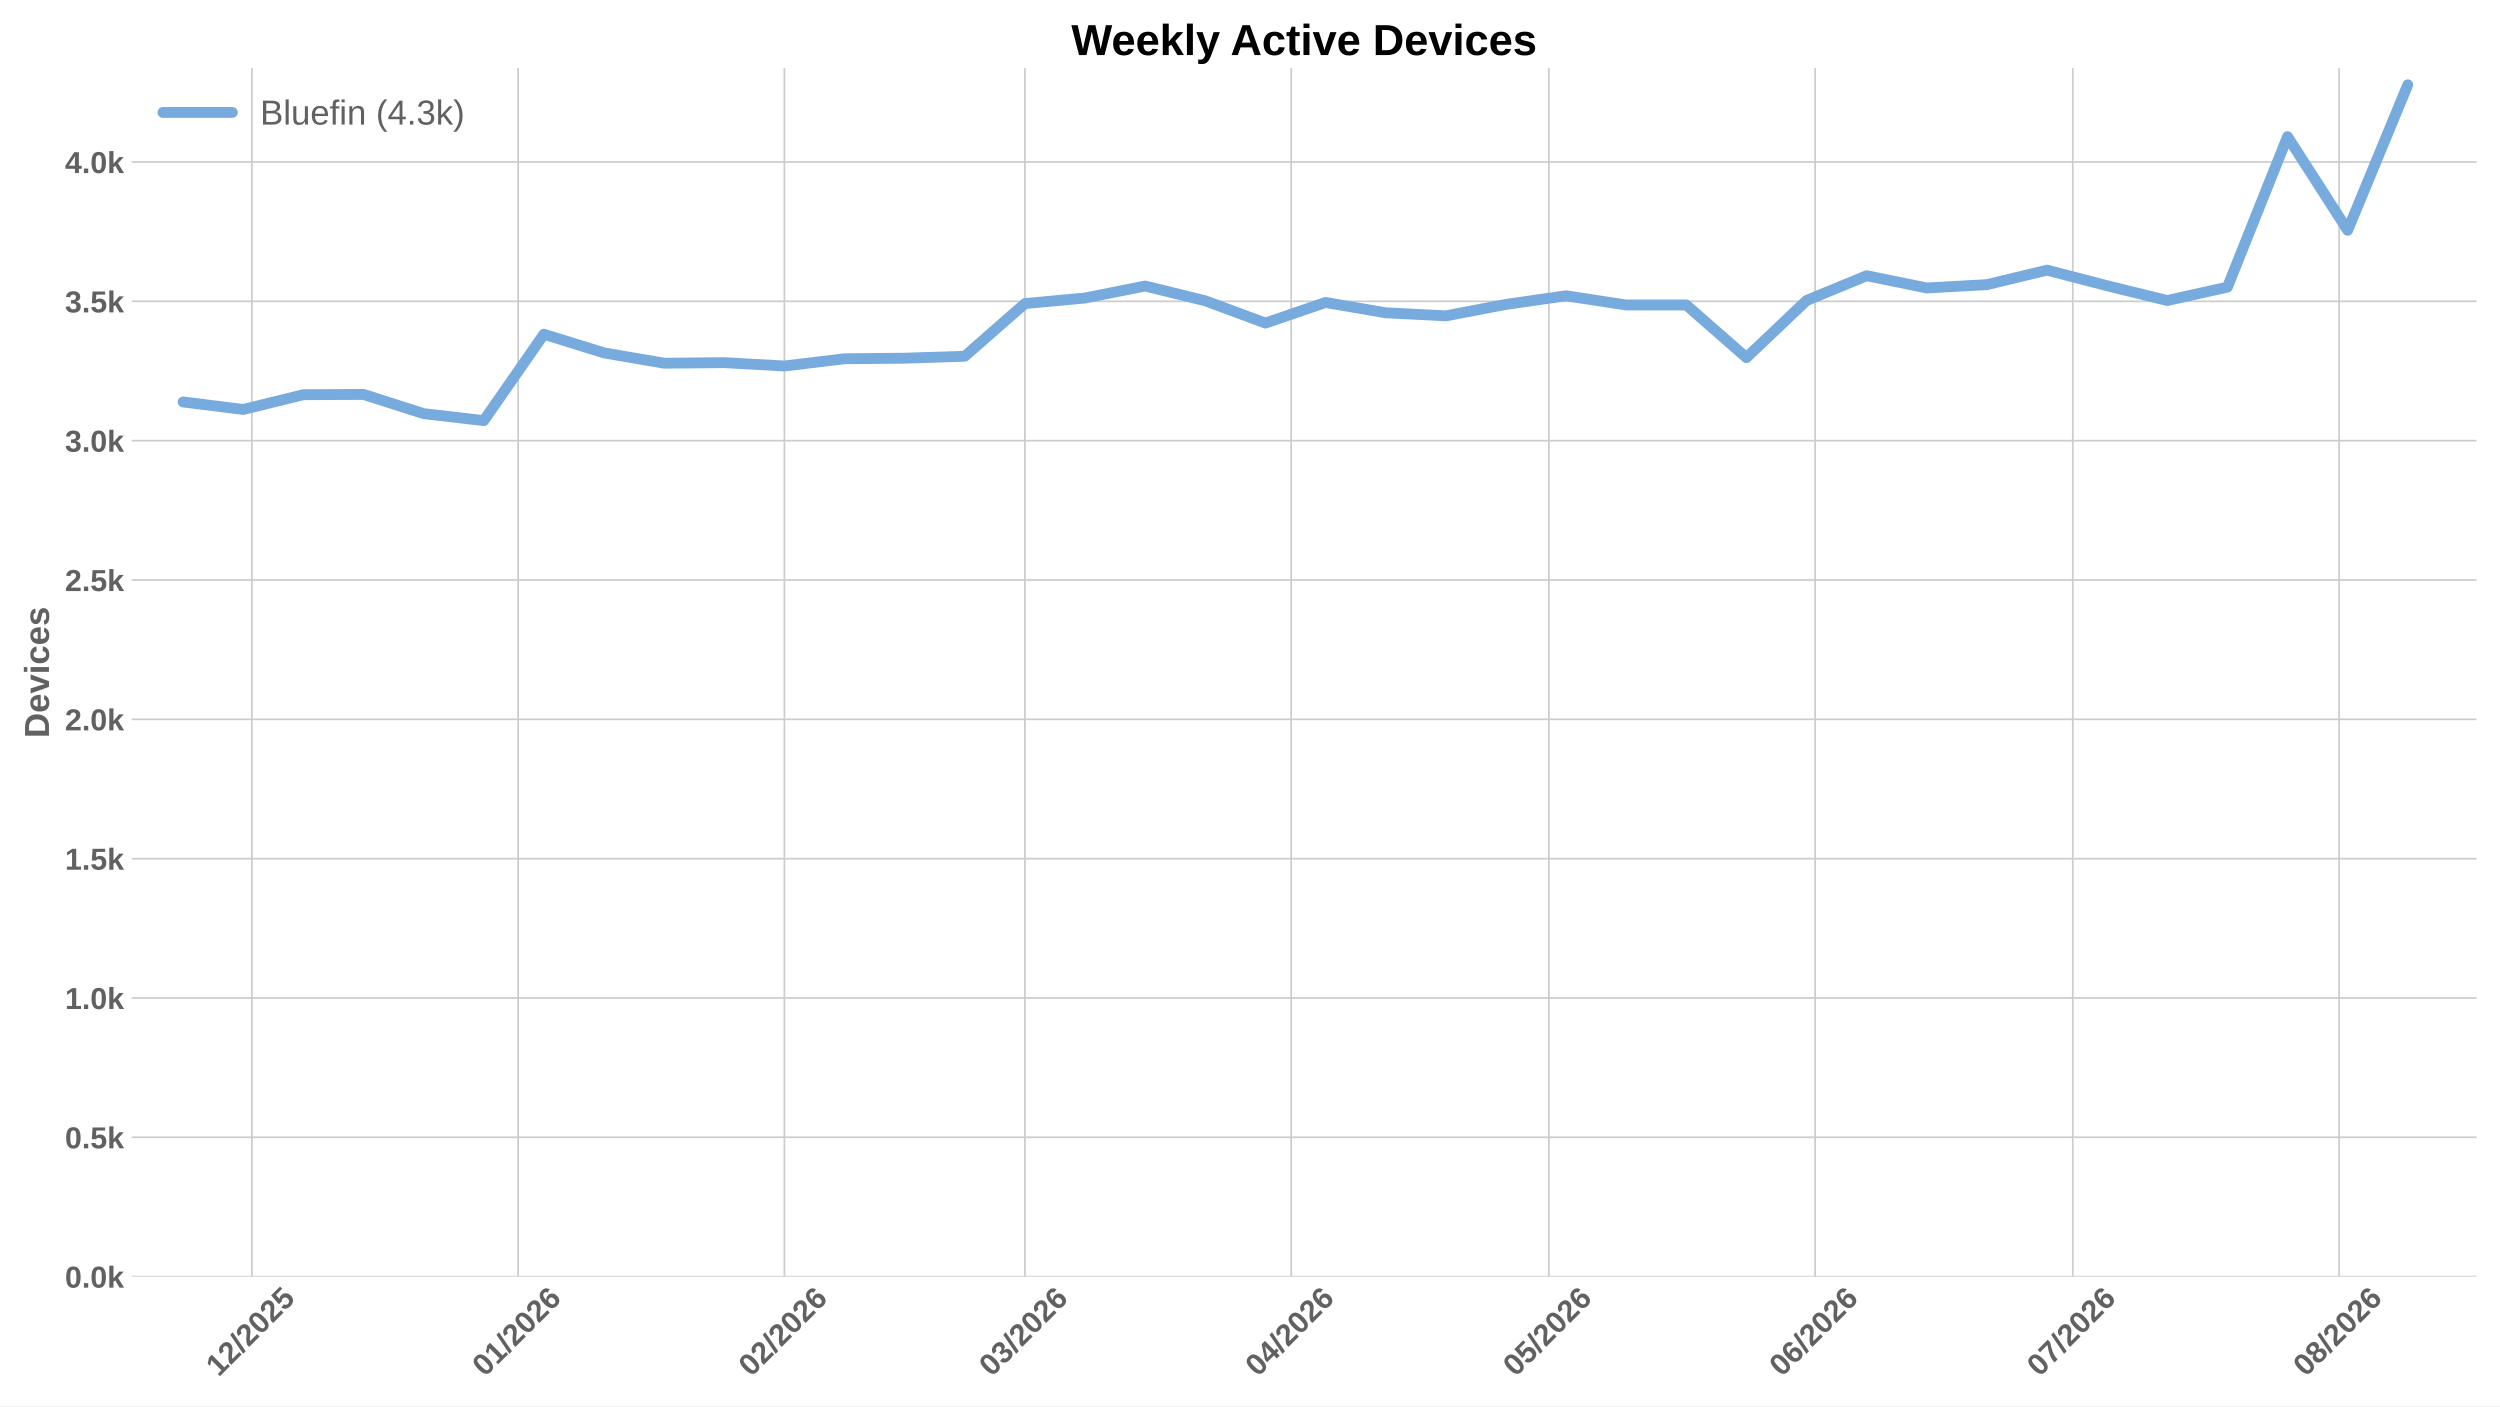
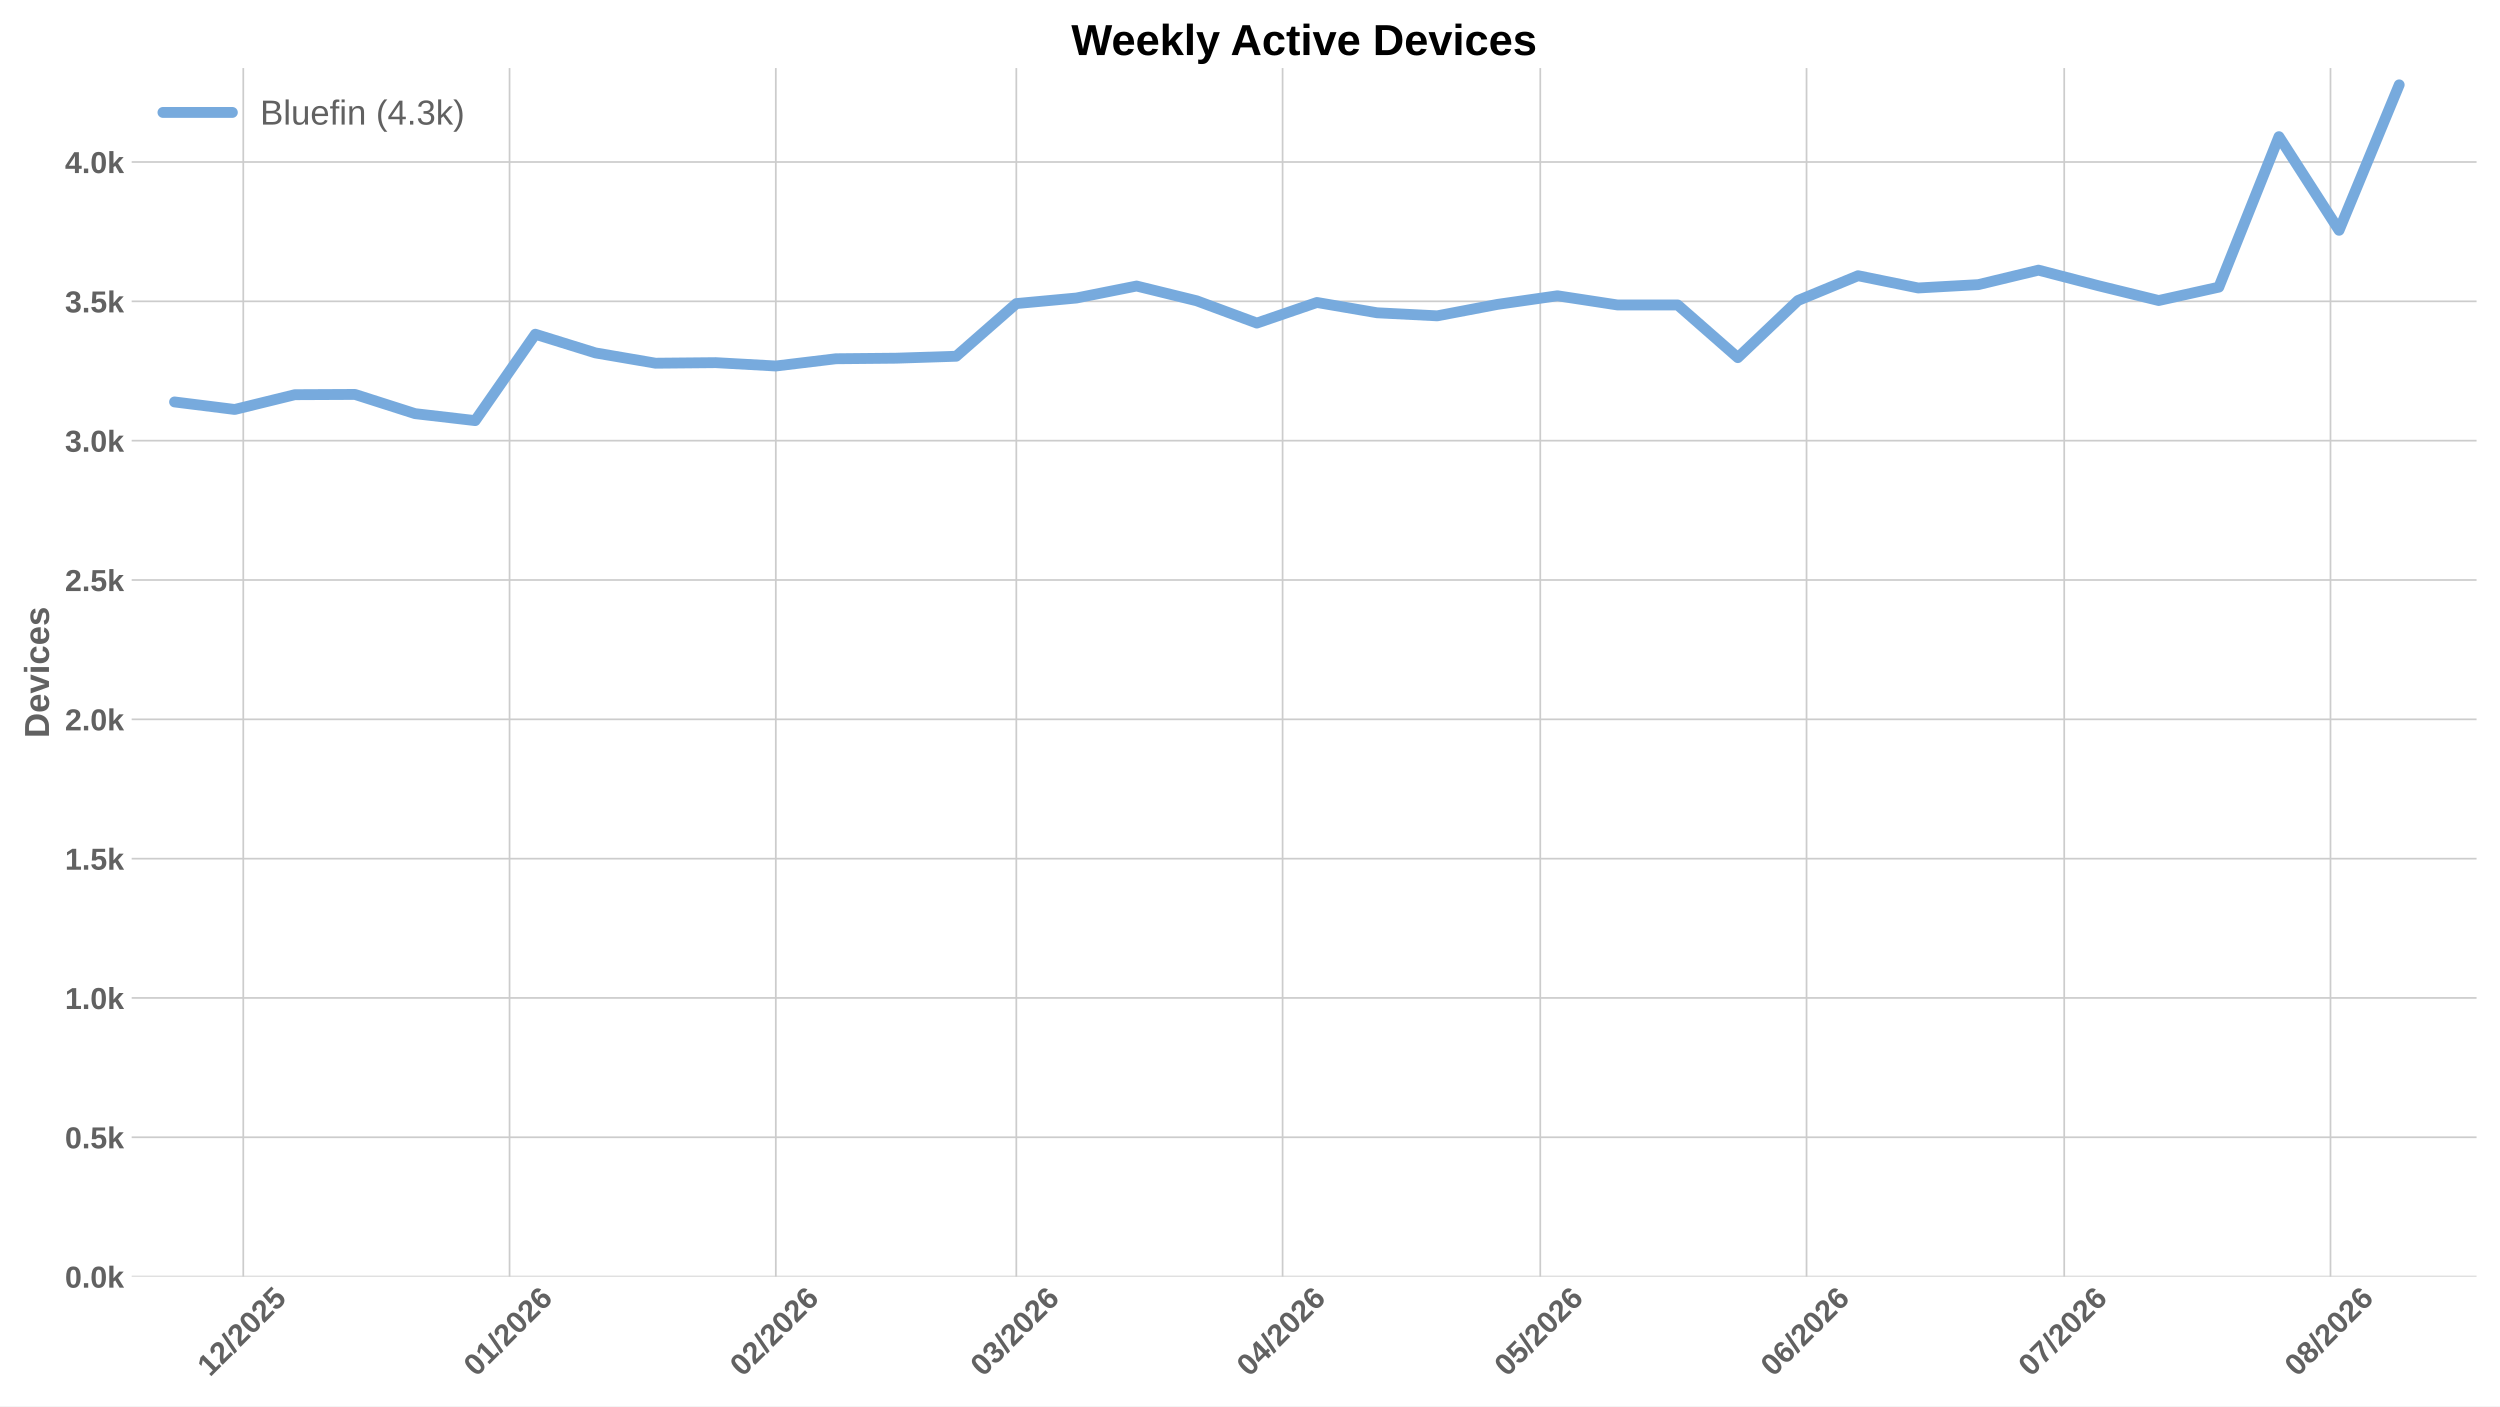
<svg xmlns="http://www.w3.org/2000/svg" xmlns:xlink="http://www.w3.org/1999/xlink" width="1152pt" height="648pt" viewBox="0 0 1152 648" version="1.1">
  <defs>
    <style type="text/css">*{stroke-linejoin: round; stroke-linecap: butt}</style>
  </defs>
  <g id="figure_1">
    <g id="patch_1">
      <path d="M 0 648  L 1152 648  L 1152 0  L 0 0  z " style="fill: #ffffff" />
    </g>
    <g id="axes_1">
      <g id="patch_2">
        <path d="M 60.676 588.262  L 1141.2 588.262  L 1141.2 31.361  L 60.676 31.361  z " style="fill: #ffffff" />
      </g>
      <g id="matplotlib.axis_1">
        <g id="xtick_1">
          <g id="line2d_1">
-             <path d="M 116.061 588.262  L 116.061 31.361  " clip-path="url(#p7fddb949e4)" style="fill: none; stroke: #cccccc; stroke-width: 0.8; stroke-linecap: round" />
+             <path d="M 112.103 588.262  L 112.103 31.361  " clip-path="url(#p2f648b5966)" style="fill: none; stroke: #cccccc; stroke-width: 0.8; stroke-linecap: round" />
          </g>
          <g id="line2d_2" />
          <g id="text_1">
-             <g style="fill: #616161" transform="translate(100.7324 634.7498) rotate(-45) scale(0.14 -0.14)">
+             <g style="fill: #616161" transform="translate(96.77475 634.7498) rotate(-45) scale(0.14 -0.14)">
              <defs>
                <path id="LiberationSans-Bold-14" d="M 403 0  L 403 653  L 1494 653  L 1494 3656  L 438 2997  L 438 3688  L 1541 4403  L 2372 4403  L 2372 653  L 3381 653  L 3381 0  L 403 0  z " transform="scale(0.015625)" />
                <path id="LiberationSans-Bold-15" d="M 222 0  L 222 609  Q 394 988 711 1347  Q 1028 1706 1509 2097  Q 1972 2472 2158 2715  Q 2344 2959 2344 3194  Q 2344 3769 1766 3769  Q 1484 3769 1336 3617  Q 1188 3466 1144 3163  L 259 3213  Q 334 3825 717 4147  Q 1100 4469 1759 4469  Q 2472 4469 2853 4144  Q 3234 3819 3234 3231  Q 3234 2922 3112 2672  Q 2991 2422 2800 2211  Q 2609 2000 2376 1815  Q 2144 1631 1925 1456  Q 1706 1281 1526 1103  Q 1347 925 1259 722  L 3303 722  L 3303 0  L 222 0  z " transform="scale(0.015625)" />
                <path id="LiberationSans-Bold-12" d="M 63 -128  L 972 4638  L 1716 4638  L 822 -128  L 63 -128  z " transform="scale(0.015625)" />
                <path id="LiberationSans-Bold-13" d="M 3297 2203  Q 3297 1088 2914 512  Q 2531 -63 1766 -63  Q 253 -63 253 2203  Q 253 2994 418 3494  Q 584 3994 915 4231  Q 1247 4469 1791 4469  Q 2572 4469 2934 3903  Q 3297 3338 3297 2203  z M 2416 2203  Q 2416 2813 2356 3150  Q 2297 3488 2165 3634  Q 2034 3781 1784 3781  Q 1519 3781 1383 3632  Q 1247 3484 1189 3148  Q 1131 2813 1131 2203  Q 1131 1600 1192 1261  Q 1253 922 1386 775  Q 1519 628 1772 628  Q 2022 628 2158 783  Q 2294 938 2355 1278  Q 2416 1619 2416 2203  z " transform="scale(0.015625)" />
                <path id="LiberationSans-Bold-18" d="M 3381 1466  Q 3381 766 2945 351  Q 2509 -63 1750 -63  Q 1088 -63 689 235  Q 291 534 197 1100  L 1075 1172  Q 1144 891 1319 762  Q 1494 634 1759 634  Q 2088 634 2283 843  Q 2478 1053 2478 1447  Q 2478 1794 2293 2001  Q 2109 2209 1778 2209  Q 1413 2209 1181 1925  L 325 1925  L 478 4403  L 3125 4403  L 3125 3750  L 1275 3750  L 1203 2638  Q 1522 2919 2000 2919  Q 2628 2919 3004 2528  Q 3381 2138 3381 1466  z " transform="scale(0.015625)" />
              </defs>
              <use xlink:href="#LiberationSans-Bold-14" />
              <use xlink:href="#LiberationSans-Bold-15" transform="translate(55.60938 0)" />
              <use xlink:href="#LiberationSans-Bold-12" transform="translate(111.2188 0)" />
              <use xlink:href="#LiberationSans-Bold-15" transform="translate(139 0)" />
              <use xlink:href="#LiberationSans-Bold-13" transform="translate(194.6094 0)" />
              <use xlink:href="#LiberationSans-Bold-15" transform="translate(250.2188 0)" />
              <use xlink:href="#LiberationSans-Bold-18" transform="translate(305.8281 0)" />
            </g>
          </g>
        </g>
        <g id="xtick_2">
          <g id="line2d_3">
-             <path d="M 238.758 588.262  L 238.758 31.361  " clip-path="url(#p7fddb949e4)" style="fill: none; stroke: #cccccc; stroke-width: 0.8; stroke-linecap: round" />
+             <path d="M 234.8 588.262  L 234.8 31.361  " clip-path="url(#p2f648b5966)" style="fill: none; stroke: #cccccc; stroke-width: 0.8; stroke-linecap: round" />
          </g>
          <g id="line2d_4" />
          <g id="text_2">
-             <g style="fill: #616161" transform="translate(223.4293 634.7498) rotate(-45) scale(0.14 -0.14)">
+             <g style="fill: #616161" transform="translate(219.4717 634.7498) rotate(-45) scale(0.14 -0.14)">
              <defs>
                <path id="LiberationSans-Bold-19" d="M 3328 1441  Q 3328 738 2934 337  Q 2541 -63 1847 -63  Q 1069 -63 651 482  Q 234 1028 234 2100  Q 234 3278 657 3873  Q 1081 4469 1869 4469  Q 2428 4469 2751 4222  Q 3075 3975 3209 3456  L 2381 3341  Q 2263 3775 1850 3775  Q 1497 3775 1295 3422  Q 1094 3069 1094 2350  Q 1234 2584 1484 2709  Q 1734 2834 2050 2834  Q 2641 2834 2984 2459  Q 3328 2084 3328 1441  z M 2447 1416  Q 2447 1791 2273 1989  Q 2100 2188 1797 2188  Q 1506 2188 1331 2002  Q 1156 1816 1156 1509  Q 1156 1125 1339 873  Q 1522 622 1819 622  Q 2116 622 2281 833  Q 2447 1044 2447 1416  z " transform="scale(0.015625)" />
              </defs>
              <use xlink:href="#LiberationSans-Bold-13" />
              <use xlink:href="#LiberationSans-Bold-14" transform="translate(55.60938 0)" />
              <use xlink:href="#LiberationSans-Bold-12" transform="translate(111.2188 0)" />
              <use xlink:href="#LiberationSans-Bold-15" transform="translate(139 0)" />
              <use xlink:href="#LiberationSans-Bold-13" transform="translate(194.6094 0)" />
              <use xlink:href="#LiberationSans-Bold-15" transform="translate(250.2188 0)" />
              <use xlink:href="#LiberationSans-Bold-19" transform="translate(305.8281 0)" />
            </g>
          </g>
        </g>
        <g id="xtick_3">
          <g id="line2d_5">
-             <path d="M 361.455 588.262  L 361.455 31.361  " clip-path="url(#p7fddb949e4)" style="fill: none; stroke: #cccccc; stroke-width: 0.8; stroke-linecap: round" />
+             <path d="M 357.497 588.262  L 357.497 31.361  " clip-path="url(#p2f648b5966)" style="fill: none; stroke: #cccccc; stroke-width: 0.8; stroke-linecap: round" />
          </g>
          <g id="line2d_6" />
          <g id="text_3">
-             <g style="fill: #616161" transform="translate(346.1262 634.7498) rotate(-45) scale(0.14 -0.14)">
+             <g style="fill: #616161" transform="translate(342.1686 634.7498) rotate(-45) scale(0.14 -0.14)">
              <use xlink:href="#LiberationSans-Bold-13" />
              <use xlink:href="#LiberationSans-Bold-15" transform="translate(55.60938 0)" />
              <use xlink:href="#LiberationSans-Bold-12" transform="translate(111.2188 0)" />
              <use xlink:href="#LiberationSans-Bold-15" transform="translate(139 0)" />
              <use xlink:href="#LiberationSans-Bold-13" transform="translate(194.6094 0)" />
              <use xlink:href="#LiberationSans-Bold-15" transform="translate(250.2188 0)" />
              <use xlink:href="#LiberationSans-Bold-19" transform="translate(305.8281 0)" />
            </g>
          </g>
        </g>
        <g id="xtick_4">
          <g id="line2d_7">
-             <path d="M 472.278 588.262  L 472.278 31.361  " clip-path="url(#p7fddb949e4)" style="fill: none; stroke: #cccccc; stroke-width: 0.8; stroke-linecap: round" />
+             <path d="M 468.32 588.262  L 468.32 31.361  " clip-path="url(#p2f648b5966)" style="fill: none; stroke: #cccccc; stroke-width: 0.8; stroke-linecap: round" />
          </g>
          <g id="line2d_8" />
          <g id="text_4">
-             <g style="fill: #616161" transform="translate(456.9492 634.7498) rotate(-45) scale(0.14 -0.14)">
+             <g style="fill: #616161" transform="translate(452.9916 634.7498) rotate(-45) scale(0.14 -0.14)">
              <defs>
                <path id="LiberationSans-Bold-16" d="M 3328 1222  Q 3328 603 2922 265  Q 2516 -72 1766 -72  Q 1056 -72 637 254  Q 219 581 147 1197  L 1041 1275  Q 1125 641 1763 641  Q 2078 641 2253 797  Q 2428 953 2428 1275  Q 2428 1569 2215 1725  Q 2003 1881 1584 1881  L 1278 1881  L 1278 2591  L 1566 2591  Q 1944 2591 2134 2745  Q 2325 2900 2325 3188  Q 2325 3459 2173 3614  Q 2022 3769 1731 3769  Q 1459 3769 1292 3619  Q 1125 3469 1100 3194  L 222 3256  Q 291 3825 694 4147  Q 1097 4469 1747 4469  Q 2438 4469 2827 4158  Q 3216 3847 3216 3297  Q 3216 2884 2973 2618  Q 2731 2353 2275 2266  L 2275 2253  Q 2781 2194 3054 1920  Q 3328 1647 3328 1222  z " transform="scale(0.015625)" />
              </defs>
              <use xlink:href="#LiberationSans-Bold-13" />
              <use xlink:href="#LiberationSans-Bold-16" transform="translate(55.60938 0)" />
              <use xlink:href="#LiberationSans-Bold-12" transform="translate(111.2188 0)" />
              <use xlink:href="#LiberationSans-Bold-15" transform="translate(139 0)" />
              <use xlink:href="#LiberationSans-Bold-13" transform="translate(194.6094 0)" />
              <use xlink:href="#LiberationSans-Bold-15" transform="translate(250.2188 0)" />
              <use xlink:href="#LiberationSans-Bold-19" transform="translate(305.8281 0)" />
            </g>
          </g>
        </g>
        <g id="xtick_5">
          <g id="line2d_9">
-             <path d="M 594.975 588.262  L 594.975 31.361  " clip-path="url(#p7fddb949e4)" style="fill: none; stroke: #cccccc; stroke-width: 0.8; stroke-linecap: round" />
+             <path d="M 591.017 588.262  L 591.017 31.361  " clip-path="url(#p2f648b5966)" style="fill: none; stroke: #cccccc; stroke-width: 0.8; stroke-linecap: round" />
          </g>
          <g id="line2d_10" />
          <g id="text_5">
-             <g style="fill: #616161" transform="translate(579.6462 634.7498) rotate(-45) scale(0.14 -0.14)">
+             <g style="fill: #616161" transform="translate(575.6885 634.7498) rotate(-45) scale(0.14 -0.14)">
              <defs>
                <path id="LiberationSans-Bold-17" d="M 2938 897  L 2938 0  L 2100 0  L 2100 897  L 97 897  L 97 1556  L 1956 4403  L 2938 4403  L 2938 1550  L 3525 1550  L 3525 897  L 2938 897  z M 2100 2991  Q 2100 3159 2111 3356  Q 2122 3553 2128 3609  Q 2047 3434 1834 3103  L 813 1550  L 2100 1550  L 2100 2991  z " transform="scale(0.015625)" />
              </defs>
              <use xlink:href="#LiberationSans-Bold-13" />
              <use xlink:href="#LiberationSans-Bold-17" transform="translate(55.60938 0)" />
              <use xlink:href="#LiberationSans-Bold-12" transform="translate(111.2188 0)" />
              <use xlink:href="#LiberationSans-Bold-15" transform="translate(139 0)" />
              <use xlink:href="#LiberationSans-Bold-13" transform="translate(194.6094 0)" />
              <use xlink:href="#LiberationSans-Bold-15" transform="translate(250.2188 0)" />
              <use xlink:href="#LiberationSans-Bold-19" transform="translate(305.8281 0)" />
            </g>
          </g>
        </g>
        <g id="xtick_6">
          <g id="line2d_11">
-             <path d="M 713.713 588.262  L 713.713 31.361  " clip-path="url(#p7fddb949e4)" style="fill: none; stroke: #cccccc; stroke-width: 0.8; stroke-linecap: round" />
+             <path d="M 709.756 588.262  L 709.756 31.361  " clip-path="url(#p2f648b5966)" style="fill: none; stroke: #cccccc; stroke-width: 0.8; stroke-linecap: round" />
          </g>
          <g id="line2d_12" />
          <g id="text_6">
-             <g style="fill: #616161" transform="translate(698.3851 634.7498) rotate(-45) scale(0.14 -0.14)">
+             <g style="fill: #616161" transform="translate(694.4274 634.7498) rotate(-45) scale(0.14 -0.14)">
              <use xlink:href="#LiberationSans-Bold-13" />
              <use xlink:href="#LiberationSans-Bold-18" transform="translate(55.60938 0)" />
              <use xlink:href="#LiberationSans-Bold-12" transform="translate(111.2188 0)" />
              <use xlink:href="#LiberationSans-Bold-15" transform="translate(139 0)" />
              <use xlink:href="#LiberationSans-Bold-13" transform="translate(194.6094 0)" />
              <use xlink:href="#LiberationSans-Bold-15" transform="translate(250.2188 0)" />
              <use xlink:href="#LiberationSans-Bold-19" transform="translate(305.8281 0)" />
            </g>
          </g>
        </g>
        <g id="xtick_7">
          <g id="line2d_13">
-             <path d="M 836.41 588.262  L 836.41 31.361  " clip-path="url(#p7fddb949e4)" style="fill: none; stroke: #cccccc; stroke-width: 0.8; stroke-linecap: round" />
+             <path d="M 832.453 588.262  L 832.453 31.361  " clip-path="url(#p2f648b5966)" style="fill: none; stroke: #cccccc; stroke-width: 0.8; stroke-linecap: round" />
          </g>
          <g id="line2d_14" />
          <g id="text_7">
-             <g style="fill: #616161" transform="translate(821.082 634.7498) rotate(-45) scale(0.14 -0.14)">
+             <g style="fill: #616161" transform="translate(817.1243 634.7498) rotate(-45) scale(0.14 -0.14)">
              <use xlink:href="#LiberationSans-Bold-13" />
              <use xlink:href="#LiberationSans-Bold-19" transform="translate(55.60938 0)" />
              <use xlink:href="#LiberationSans-Bold-12" transform="translate(111.2188 0)" />
              <use xlink:href="#LiberationSans-Bold-15" transform="translate(139 0)" />
              <use xlink:href="#LiberationSans-Bold-13" transform="translate(194.6094 0)" />
              <use xlink:href="#LiberationSans-Bold-15" transform="translate(250.2188 0)" />
              <use xlink:href="#LiberationSans-Bold-19" transform="translate(305.8281 0)" />
            </g>
          </g>
        </g>
        <g id="xtick_8">
          <g id="line2d_15">
-             <path d="M 955.149 588.262  L 955.149 31.361  " clip-path="url(#p7fddb949e4)" style="fill: none; stroke: #cccccc; stroke-width: 0.8; stroke-linecap: round" />
+             <path d="M 951.192 588.262  L 951.192 31.361  " clip-path="url(#p2f648b5966)" style="fill: none; stroke: #cccccc; stroke-width: 0.8; stroke-linecap: round" />
          </g>
          <g id="line2d_16" />
          <g id="text_8">
-             <g style="fill: #616161" transform="translate(939.8209 634.7498) rotate(-45) scale(0.14 -0.14)">
+             <g style="fill: #616161" transform="translate(935.8633 634.7498) rotate(-45) scale(0.14 -0.14)">
              <defs>
                <path id="LiberationSans-Bold-1a" d="M 3278 3706  Q 2981 3238 2717 2797  Q 2453 2356 2256 1911  Q 2059 1466 1945 995  Q 1831 525 1831 0  L 916 0  Q 916 550 1059 1064  Q 1203 1578 1475 2111  Q 1747 2644 2463 3681  L 275 3681  L 275 4403  L 3278 4403  L 3278 3706  z " transform="scale(0.015625)" />
              </defs>
              <use xlink:href="#LiberationSans-Bold-13" />
              <use xlink:href="#LiberationSans-Bold-1a" transform="translate(55.60938 0)" />
              <use xlink:href="#LiberationSans-Bold-12" transform="translate(111.2188 0)" />
              <use xlink:href="#LiberationSans-Bold-15" transform="translate(139 0)" />
              <use xlink:href="#LiberationSans-Bold-13" transform="translate(194.6094 0)" />
              <use xlink:href="#LiberationSans-Bold-15" transform="translate(250.2188 0)" />
              <use xlink:href="#LiberationSans-Bold-19" transform="translate(305.8281 0)" />
            </g>
          </g>
        </g>
        <g id="xtick_9">
          <g id="line2d_17">
-             <path d="M 1077.846 588.262  L 1077.846 31.361  " clip-path="url(#p7fddb949e4)" style="fill: none; stroke: #cccccc; stroke-width: 0.8; stroke-linecap: round" />
+             <path d="M 1073.889 588.262  L 1073.889 31.361  " clip-path="url(#p2f648b5966)" style="fill: none; stroke: #cccccc; stroke-width: 0.8; stroke-linecap: round" />
          </g>
          <g id="line2d_18" />
          <g id="text_9">
-             <g style="fill: #616161" transform="translate(1062.518 634.7498) rotate(-45) scale(0.14 -0.14)">
+             <g style="fill: #616161" transform="translate(1058.56 634.7498) rotate(-45) scale(0.14 -0.14)">
              <defs>
                <path id="LiberationSans-Bold-1b" d="M 3363 1241  Q 3363 622 2953 279  Q 2544 -63 1784 -63  Q 1031 -63 617 278  Q 203 619 203 1234  Q 203 1656 447 1945  Q 691 2234 1100 2303  L 1100 2316  Q 744 2394 525 2669  Q 306 2944 306 3303  Q 306 3844 689 4156  Q 1072 4469 1772 4469  Q 2488 4469 2870 4164  Q 3253 3859 3253 3297  Q 3253 2938 3036 2666  Q 2819 2394 2453 2322  L 2453 2309  Q 2878 2241 3120 1961  Q 3363 1681 3363 1241  z M 2350 3250  Q 2350 3563 2206 3708  Q 2063 3853 1772 3853  Q 1203 3853 1203 3250  Q 1203 2619 1778 2619  Q 2066 2619 2208 2766  Q 2350 2913 2350 3250  z M 2453 1313  Q 2453 2003 1766 2003  Q 1447 2003 1276 1822  Q 1106 1641 1106 1300  Q 1106 913 1275 734  Q 1444 556 1791 556  Q 2131 556 2292 734  Q 2453 913 2453 1313  z " transform="scale(0.015625)" />
              </defs>
              <use xlink:href="#LiberationSans-Bold-13" />
              <use xlink:href="#LiberationSans-Bold-1b" transform="translate(55.60938 0)" />
              <use xlink:href="#LiberationSans-Bold-12" transform="translate(111.2188 0)" />
              <use xlink:href="#LiberationSans-Bold-15" transform="translate(139 0)" />
              <use xlink:href="#LiberationSans-Bold-13" transform="translate(194.6094 0)" />
              <use xlink:href="#LiberationSans-Bold-15" transform="translate(250.2188 0)" />
              <use xlink:href="#LiberationSans-Bold-19" transform="translate(305.8281 0)" />
            </g>
          </g>
        </g>
      </g>
      <g id="matplotlib.axis_2">
        <g id="ytick_1">
          <g id="line2d_19">
-             <path d="M 60.676 588.262  L 1141.2 588.262  " clip-path="url(#p7fddb949e4)" style="fill: none; stroke: #cccccc; stroke-width: 0.8; stroke-linecap: round" />
+             <path d="M 60.676 588.262  L 1141.2 588.262  " clip-path="url(#p2f648b5966)" style="fill: none; stroke: #cccccc; stroke-width: 0.8; stroke-linecap: round" />
          </g>
          <g id="line2d_20" />
          <g id="text_10">
            <g style="fill: #616161" transform="translate(29.93031 593.3584) scale(0.14 -0.14)">
              <defs>
                <path id="LiberationSans-Bold-11" d="M 434 0  L 434 953  L 1338 953  L 1338 0  L 434 0  z " transform="scale(0.015625)" />
                <path id="LiberationSans-Bold-4e" d="M 2606 0  L 1703 1531  L 1325 1269  L 1325 0  L 447 0  L 447 4638  L 1325 4638  L 1325 1981  L 2531 3381  L 3475 3381  L 2288 2063  L 3566 0  L 2606 0  z " transform="scale(0.015625)" />
              </defs>
              <use xlink:href="#LiberationSans-Bold-13" />
              <use xlink:href="#LiberationSans-Bold-11" transform="translate(55.60938 0)" />
              <use xlink:href="#LiberationSans-Bold-13" transform="translate(83.39062 0)" />
              <use xlink:href="#LiberationSans-Bold-4e" transform="translate(139 0)" />
            </g>
          </g>
        </g>
        <g id="ytick_2">
          <g id="line2d_21">
-             <path d="M 60.676 524.062  L 1141.2 524.062  " clip-path="url(#p7fddb949e4)" style="fill: none; stroke: #cccccc; stroke-width: 0.8; stroke-linecap: round" />
+             <path d="M 60.676 524.062  L 1141.2 524.062  " clip-path="url(#p2f648b5966)" style="fill: none; stroke: #cccccc; stroke-width: 0.8; stroke-linecap: round" />
          </g>
          <g id="line2d_22" />
          <g id="text_11">
            <g style="fill: #616161" transform="translate(29.93031 529.1586) scale(0.14 -0.14)">
              <use xlink:href="#LiberationSans-Bold-13" />
              <use xlink:href="#LiberationSans-Bold-11" transform="translate(55.60938 0)" />
              <use xlink:href="#LiberationSans-Bold-18" transform="translate(83.39062 0)" />
              <use xlink:href="#LiberationSans-Bold-4e" transform="translate(139 0)" />
            </g>
          </g>
        </g>
        <g id="ytick_3">
          <g id="line2d_23">
-             <path d="M 60.676 459.863  L 1141.2 459.863  " clip-path="url(#p7fddb949e4)" style="fill: none; stroke: #cccccc; stroke-width: 0.8; stroke-linecap: round" />
+             <path d="M 60.676 459.863  L 1141.2 459.863  " clip-path="url(#p2f648b5966)" style="fill: none; stroke: #cccccc; stroke-width: 0.8; stroke-linecap: round" />
          </g>
          <g id="line2d_24" />
          <g id="text_12">
            <g style="fill: #616161" transform="translate(29.93031 464.9587) scale(0.14 -0.14)">
              <use xlink:href="#LiberationSans-Bold-14" />
              <use xlink:href="#LiberationSans-Bold-11" transform="translate(55.60938 0)" />
              <use xlink:href="#LiberationSans-Bold-13" transform="translate(83.39062 0)" />
              <use xlink:href="#LiberationSans-Bold-4e" transform="translate(139 0)" />
            </g>
          </g>
        </g>
        <g id="ytick_4">
          <g id="line2d_25">
-             <path d="M 60.676 395.663  L 1141.2 395.663  " clip-path="url(#p7fddb949e4)" style="fill: none; stroke: #cccccc; stroke-width: 0.8; stroke-linecap: round" />
+             <path d="M 60.676 395.663  L 1141.2 395.663  " clip-path="url(#p2f648b5966)" style="fill: none; stroke: #cccccc; stroke-width: 0.8; stroke-linecap: round" />
          </g>
          <g id="line2d_26" />
          <g id="text_13">
            <g style="fill: #616161" transform="translate(29.93031 400.7589) scale(0.14 -0.14)">
              <use xlink:href="#LiberationSans-Bold-14" />
              <use xlink:href="#LiberationSans-Bold-11" transform="translate(55.60938 0)" />
              <use xlink:href="#LiberationSans-Bold-18" transform="translate(83.39062 0)" />
              <use xlink:href="#LiberationSans-Bold-4e" transform="translate(139 0)" />
            </g>
          </g>
        </g>
        <g id="ytick_5">
          <g id="line2d_27">
-             <path d="M 60.676 331.463  L 1141.2 331.463  " clip-path="url(#p7fddb949e4)" style="fill: none; stroke: #cccccc; stroke-width: 0.8; stroke-linecap: round" />
+             <path d="M 60.676 331.463  L 1141.2 331.463  " clip-path="url(#p2f648b5966)" style="fill: none; stroke: #cccccc; stroke-width: 0.8; stroke-linecap: round" />
          </g>
          <g id="line2d_28" />
          <g id="text_14">
            <g style="fill: #616161" transform="translate(29.93031 336.559) scale(0.14 -0.14)">
              <use xlink:href="#LiberationSans-Bold-15" />
              <use xlink:href="#LiberationSans-Bold-11" transform="translate(55.60938 0)" />
              <use xlink:href="#LiberationSans-Bold-13" transform="translate(83.39062 0)" />
              <use xlink:href="#LiberationSans-Bold-4e" transform="translate(139 0)" />
            </g>
          </g>
        </g>
        <g id="ytick_6">
          <g id="line2d_29">
-             <path d="M 60.676 267.263  L 1141.2 267.263  " clip-path="url(#p7fddb949e4)" style="fill: none; stroke: #cccccc; stroke-width: 0.8; stroke-linecap: round" />
+             <path d="M 60.676 267.263  L 1141.2 267.263  " clip-path="url(#p2f648b5966)" style="fill: none; stroke: #cccccc; stroke-width: 0.8; stroke-linecap: round" />
          </g>
          <g id="line2d_30" />
          <g id="text_15">
            <g style="fill: #616161" transform="translate(29.93031 272.3591) scale(0.14 -0.14)">
              <use xlink:href="#LiberationSans-Bold-15" />
              <use xlink:href="#LiberationSans-Bold-11" transform="translate(55.60938 0)" />
              <use xlink:href="#LiberationSans-Bold-18" transform="translate(83.39062 0)" />
              <use xlink:href="#LiberationSans-Bold-4e" transform="translate(139 0)" />
            </g>
          </g>
        </g>
        <g id="ytick_7">
          <g id="line2d_31">
-             <path d="M 60.676 203.063  L 1141.2 203.063  " clip-path="url(#p7fddb949e4)" style="fill: none; stroke: #cccccc; stroke-width: 0.8; stroke-linecap: round" />
+             <path d="M 60.676 203.063  L 1141.2 203.063  " clip-path="url(#p2f648b5966)" style="fill: none; stroke: #cccccc; stroke-width: 0.8; stroke-linecap: round" />
          </g>
          <g id="line2d_32" />
          <g id="text_16">
            <g style="fill: #616161" transform="translate(29.93031 208.1593) scale(0.14 -0.14)">
              <use xlink:href="#LiberationSans-Bold-16" />
              <use xlink:href="#LiberationSans-Bold-11" transform="translate(55.60938 0)" />
              <use xlink:href="#LiberationSans-Bold-13" transform="translate(83.39062 0)" />
              <use xlink:href="#LiberationSans-Bold-4e" transform="translate(139 0)" />
            </g>
          </g>
        </g>
        <g id="ytick_8">
          <g id="line2d_33">
-             <path d="M 60.676 138.863  L 1141.2 138.863  " clip-path="url(#p7fddb949e4)" style="fill: none; stroke: #cccccc; stroke-width: 0.8; stroke-linecap: round" />
+             <path d="M 60.676 138.863  L 1141.2 138.863  " clip-path="url(#p2f648b5966)" style="fill: none; stroke: #cccccc; stroke-width: 0.8; stroke-linecap: round" />
          </g>
          <g id="line2d_34" />
          <g id="text_17">
            <g style="fill: #616161" transform="translate(29.93031 143.9594) scale(0.14 -0.14)">
              <use xlink:href="#LiberationSans-Bold-16" />
              <use xlink:href="#LiberationSans-Bold-11" transform="translate(55.60938 0)" />
              <use xlink:href="#LiberationSans-Bold-18" transform="translate(83.39062 0)" />
              <use xlink:href="#LiberationSans-Bold-4e" transform="translate(139 0)" />
            </g>
          </g>
        </g>
        <g id="ytick_9">
          <g id="line2d_35">
-             <path d="M 60.676 74.663  L 1141.2 74.663  " clip-path="url(#p7fddb949e4)" style="fill: none; stroke: #cccccc; stroke-width: 0.8; stroke-linecap: round" />
+             <path d="M 60.676 74.663  L 1141.2 74.663  " clip-path="url(#p2f648b5966)" style="fill: none; stroke: #cccccc; stroke-width: 0.8; stroke-linecap: round" />
          </g>
          <g id="line2d_36" />
          <g id="text_18">
            <g style="fill: #616161" transform="translate(29.93031 79.75955) scale(0.14 -0.14)">
              <use xlink:href="#LiberationSans-Bold-17" />
              <use xlink:href="#LiberationSans-Bold-11" transform="translate(55.60938 0)" />
              <use xlink:href="#LiberationSans-Bold-13" transform="translate(83.39062 0)" />
              <use xlink:href="#LiberationSans-Bold-4e" transform="translate(139 0)" />
            </g>
          </g>
        </g>
        <g id="text_19">
          <g style="fill: #616161" transform="translate(22.56312 340.0552) rotate(-90) scale(0.16 -0.16)">
            <defs>
              <path id="LiberationSans-Bold-27" d="M 4353 2234  Q 4353 1553 4086 1045  Q 3819 538 3330 269  Q 2841 0 2209 0  L 428 0  L 428 4403  L 2022 4403  Q 3134 4403 3743 3842  Q 4353 3281 4353 2234  z M 3425 2234  Q 3425 2944 3056 3317  Q 2688 3691 2003 3691  L 1350 3691  L 1350 713  L 2131 713  Q 2725 713 3075 1122  Q 3425 1531 3425 2234  z " transform="scale(0.015625)" />
              <path id="LiberationSans-Bold-48" d="M 1831 -63  Q 1069 -63 659 389  Q 250 841 250 1706  Q 250 2544 665 2994  Q 1081 3444 1844 3444  Q 2572 3444 2956 2961  Q 3341 2478 3341 1547  L 3341 1522  L 1172 1522  Q 1172 1028 1355 776  Q 1538 525 1875 525  Q 2341 525 2463 928  L 3291 856  Q 2931 -63 1831 -63  z M 1831 2891  Q 1522 2891 1355 2675  Q 1188 2459 1178 2072  L 2491 2072  Q 2466 2481 2294 2686  Q 2122 2891 1831 2891  z " transform="scale(0.015625)" />
              <path id="LiberationSans-Bold-59" d="M 2284 0  L 1234 0  L 25 3381  L 953 3381  L 1544 1491  Q 1591 1334 1766 709  Q 1797 838 1894 1159  Q 1991 1481 2613 3381  L 3531 3381  L 2284 0  z " transform="scale(0.015625)" />
              <path id="LiberationSans-Bold-4c" d="M 447 3991  L 447 4638  L 1325 4638  L 1325 3991  L 447 3991  z M 447 0  L 447 3381  L 1325 3381  L 1325 0  L 447 0  z " transform="scale(0.015625)" />
              <path id="LiberationSans-Bold-46" d="M 1856 -63  Q 1088 -63 669 395  Q 250 853 250 1672  Q 250 2509 672 2976  Q 1094 3444 1869 3444  Q 2466 3444 2856 3144  Q 3247 2844 3347 2316  L 2463 2272  Q 2425 2531 2275 2686  Q 2125 2841 1850 2841  Q 1172 2841 1172 1706  Q 1172 538 1863 538  Q 2113 538 2281 695  Q 2450 853 2491 1166  L 3372 1125  Q 3325 778 3123 506  Q 2922 234 2594 85  Q 2266 -63 1856 -63  z " transform="scale(0.015625)" />
              <path id="LiberationSans-Bold-56" d="M 3297 988  Q 3297 497 2895 217  Q 2494 -63 1784 -63  Q 1088 -63 717 157  Q 347 378 225 844  L 997 959  Q 1063 719 1223 619  Q 1384 519 1784 519  Q 2153 519 2322 612  Q 2491 706 2491 906  Q 2491 1069 2355 1164  Q 2219 1259 1894 1325  Q 1150 1472 890 1598  Q 631 1725 495 1926  Q 359 2128 359 2422  Q 359 2906 732 3176  Q 1106 3447 1791 3447  Q 2394 3447 2761 3212  Q 3128 2978 3219 2534  L 2441 2453  Q 2403 2659 2256 2761  Q 2109 2863 1791 2863  Q 1478 2863 1322 2783  Q 1166 2703 1166 2516  Q 1166 2369 1286 2283  Q 1406 2197 1691 2141  Q 2088 2059 2395 1973  Q 2703 1888 2889 1769  Q 3075 1650 3186 1464  Q 3297 1278 3297 988  z " transform="scale(0.015625)" />
            </defs>
            <use xlink:href="#LiberationSans-Bold-27" />
            <use xlink:href="#LiberationSans-Bold-48" transform="translate(72.21875 0)" />
            <use xlink:href="#LiberationSans-Bold-59" transform="translate(127.8281 0)" />
            <use xlink:href="#LiberationSans-Bold-4c" transform="translate(183.4375 0)" />
            <use xlink:href="#LiberationSans-Bold-46" transform="translate(211.2188 0)" />
            <use xlink:href="#LiberationSans-Bold-48" transform="translate(266.8281 0)" />
            <use xlink:href="#LiberationSans-Bold-56" transform="translate(322.4375 0)" />
          </g>
        </g>
      </g>
      <g id="line2d_37">
-         <path d="M 84.397 185.216  L 112.103 188.682  L 139.809 181.877  L 167.514 181.749  L 195.22 190.608  L 222.926 193.818  L 250.632 154.014  L 278.337 162.617  L 306.043 167.368  L 333.749 167.111  L 361.455 168.652  L 389.16 165.314  L 416.866 165.057  L 444.572 164.158  L 472.278 139.89  L 499.983 137.322  L 527.689 131.801  L 555.395 138.606  L 583.101 148.878  L 610.806 139.377  L 638.512 144.128  L 666.218 145.54  L 693.924 140.276  L 721.629 136.295  L 749.335 140.532  L 777.041 140.532  L 804.747 164.8  L 832.452 138.478  L 860.158 127.05  L 887.864 132.7  L 915.57 131.159  L 943.275 124.482  L 970.981 131.673  L 998.687 138.478  L 1026.393 132.315  L 1054.098 62.979  L 1081.804 106.121  L 1109.51 39.097  " clip-path="url(#p7fddb949e4)" style="fill: none; stroke: #77aadd; stroke-width: 5; stroke-linecap: round" />
+         <path d="M 80.439 185.216  L 108.145 188.682  L 135.851 181.877  L 163.557 181.749  L 191.262 190.608  L 218.968 193.818  L 246.674 154.014  L 274.38 162.617  L 302.085 167.368  L 329.791 167.111  L 357.497 168.652  L 385.203 165.314  L 412.908 165.057  L 440.614 164.158  L 468.32 139.89  L 496.026 137.322  L 523.731 131.801  L 551.437 138.606  L 579.143 148.878  L 606.849 139.377  L 634.554 144.128  L 662.26 145.54  L 689.966 140.276  L 717.672 136.295  L 745.377 140.532  L 773.083 140.532  L 800.789 164.8  L 828.495 138.478  L 856.2 127.05  L 883.906 132.7  L 911.612 131.159  L 939.318 124.482  L 967.023 131.673  L 994.729 138.478  L 1022.435 132.315  L 1050.141 62.979  L 1077.847 106.121  L 1105.552 39.097  " clip-path="url(#p2f648b5966)" style="fill: none; stroke: #77aadd; stroke-width: 5; stroke-linecap: round" />
      </g>
      <g id="patch_3">
        <path d="M 60.676 588.262  L 60.676 31.361  " style="fill: none" />
      </g>
      <g id="patch_4">
        <path d="M 1141.2 588.262  L 1141.2 31.361  " style="fill: none" />
      </g>
      <g id="patch_5">
        <path d="M 60.676 588.262  L 1141.2 588.262  " style="fill: none" />
      </g>
      <g id="patch_6">
        <path d="M 60.676 31.361  L 1141.2 31.361  " style="fill: none" />
      </g>
      <g id="text_20">
        <g transform="translate(493.655 25.36055) scale(0.2 -0.2)">
          <defs>
            <path id="LiberationSans-Bold-3a" d="M 4897 0  L 3803 0  L 3206 2547  Q 3097 2997 3022 3488  Q 2947 3078 2900 2864  Q 2853 2650 2234 0  L 1141 0  L 6 4403  L 941 4403  L 1578 1559  L 1722 872  Q 1809 1306 1892 1701  Q 1975 2097 2516 4403  L 3547 4403  L 4103 2059  Q 4169 1797 4325 872  L 4403 1234  L 4569 1953  L 5100 4403  L 6034 4403  L 4897 0  z " transform="scale(0.015625)" />
            <path id="LiberationSans-Bold-4f" d="M 447 0  L 447 4638  L 1325 4638  L 1325 0  L 447 0  z " transform="scale(0.015625)" />
            <path id="LiberationSans-Bold-5c" d="M 884 -1328  Q 569 -1328 331 -1288  L 331 -663  Q 497 -688 634 -688  Q 822 -688 945 -628  Q 1069 -569 1167 -431  Q 1266 -294 1388 34  L 50 3381  L 978 3381  L 1509 1797  Q 1634 1456 1825 753  L 1903 1050  L 2106 1784  L 2606 3381  L 3525 3381  L 2188 -178  Q 1919 -828 1630 -1078  Q 1341 -1328 884 -1328  z " transform="scale(0.015625)" />
            <path id="LiberationSans-Bold-3" transform="scale(0.015625)" />
            <path id="LiberationSans-Bold-24" d="M 3541 0  L 3150 1125  L 1472 1125  L 1081 0  L 159 0  L 1766 4403  L 2853 4403  L 4453 0  L 3541 0  z M 2309 3725  L 2291 3656  Q 2259 3544 2215 3400  Q 2172 3256 1678 1819  L 2944 1819  L 2509 3084  L 2375 3509  L 2309 3725  z " transform="scale(0.015625)" />
            <path id="LiberationSans-Bold-57" d="M 1313 -56  Q 925 -56 715 155  Q 506 366 506 794  L 506 2788  L 78 2788  L 78 3381  L 550 3381  L 825 4175  L 1375 4175  L 1375 3381  L 2016 3381  L 2016 2788  L 1375 2788  L 1375 1031  Q 1375 784 1469 667  Q 1563 550 1759 550  Q 1863 550 2053 594  L 2053 50  Q 1728 -56 1313 -56  z " transform="scale(0.015625)" />
          </defs>
          <use xlink:href="#LiberationSans-Bold-3a" />
          <use xlink:href="#LiberationSans-Bold-48" transform="translate(92.57812 0)" />
          <use xlink:href="#LiberationSans-Bold-48" transform="translate(148.1875 0)" />
          <use xlink:href="#LiberationSans-Bold-4e" transform="translate(203.7969 0)" />
          <use xlink:href="#LiberationSans-Bold-4f" transform="translate(259.4062 0)" />
          <use xlink:href="#LiberationSans-Bold-5c" transform="translate(287.1875 0)" />
          <use xlink:href="#LiberationSans-Bold-3" transform="translate(342.7969 0)" />
          <use xlink:href="#LiberationSans-Bold-24" transform="translate(366.875 0)" />
          <use xlink:href="#LiberationSans-Bold-46" transform="translate(439.0938 0)" />
          <use xlink:href="#LiberationSans-Bold-57" transform="translate(494.7031 0)" />
          <use xlink:href="#LiberationSans-Bold-4c" transform="translate(528 0)" />
          <use xlink:href="#LiberationSans-Bold-59" transform="translate(555.7812 0)" />
          <use xlink:href="#LiberationSans-Bold-48" transform="translate(611.3906 0)" />
          <use xlink:href="#LiberationSans-Bold-3" transform="translate(667 0)" />
          <use xlink:href="#LiberationSans-Bold-27" transform="translate(694.7812 0)" />
          <use xlink:href="#LiberationSans-Bold-48" transform="translate(767 0)" />
          <use xlink:href="#LiberationSans-Bold-59" transform="translate(822.6094 0)" />
          <use xlink:href="#LiberationSans-Bold-4c" transform="translate(878.2188 0)" />
          <use xlink:href="#LiberationSans-Bold-46" transform="translate(906 0)" />
          <use xlink:href="#LiberationSans-Bold-48" transform="translate(961.6094 0)" />
          <use xlink:href="#LiberationSans-Bold-56" transform="translate(1017.219 0)" />
        </g>
      </g>
      <g id="legend_1">
        <g id="line2d_38">
          <path d="M 75.076 51.809  L 91.076 51.809  L 107.076 51.809  " style="fill: none; stroke: #77aadd; stroke-width: 5; stroke-linecap: round" />
        </g>
        <g id="text_21">
          <g style="fill: #616161" transform="translate(119.8756 57.40898) scale(0.16 -0.16)">
            <defs>
              <path id="LiberationSans-25" d="M 3931 1241  Q 3931 653 3503 326  Q 3075 0 2313 0  L 525 0  L 525 4403  L 2125 4403  Q 3675 4403 3675 3334  Q 3675 2944 3456 2678  Q 3238 2413 2838 2322  Q 3363 2259 3647 1970  Q 3931 1681 3931 1241  z M 3075 3263  Q 3075 3619 2831 3772  Q 2588 3925 2125 3925  L 1122 3925  L 1122 2531  L 2125 2531  Q 2603 2531 2839 2711  Q 3075 2891 3075 3263  z M 3328 1288  Q 3328 2066 2234 2066  L 1122 2066  L 1122 478  L 2281 478  Q 2828 478 3078 681  Q 3328 884 3328 1288  z " transform="scale(0.015625)" />
              <path id="LiberationSans-4f" d="M 431 0  L 431 4638  L 994 4638  L 994 0  L 431 0  z " transform="scale(0.015625)" />
              <path id="LiberationSans-58" d="M 981 3381  L 981 1238  Q 981 903 1047 718  Q 1113 534 1256 453  Q 1400 372 1678 372  Q 2084 372 2318 650  Q 2553 928 2553 1422  L 2553 3381  L 3116 3381  L 3116 722  Q 3116 131 3134 0  L 2603 0  Q 2600 16 2597 84  Q 2594 153 2589 242  Q 2584 331 2578 578  L 2569 578  Q 2375 228 2120 82  Q 1866 -63 1488 -63  Q 931 -63 673 214  Q 416 491 416 1128  L 416 3381  L 981 3381  z " transform="scale(0.015625)" />
              <path id="LiberationSans-48" d="M 863 1572  Q 863 991 1103 675  Q 1344 359 1806 359  Q 2172 359 2392 506  Q 2613 653 2691 878  L 3184 738  Q 2881 -63 1806 -63  Q 1056 -63 664 384  Q 272 831 272 1713  Q 272 2550 664 2997  Q 1056 3444 1784 3444  Q 3275 3444 3275 1647  L 3275 1572  L 863 1572  z M 2694 2003  Q 2647 2538 2422 2783  Q 2197 3028 1775 3028  Q 1366 3028 1127 2754  Q 888 2481 869 2003  L 2694 2003  z " transform="scale(0.015625)" />
              <path id="LiberationSans-49" d="M 1128 2972  L 1128 0  L 566 0  L 566 2972  L 91 2972  L 91 3381  L 566 3381  L 566 3763  Q 566 4225 769 4428  Q 972 4631 1391 4631  Q 1625 4631 1788 4594  L 1788 4166  Q 1647 4191 1538 4191  Q 1322 4191 1225 4081  Q 1128 3972 1128 3684  L 1128 3381  L 1788 3381  L 1788 2972  L 1128 2972  z " transform="scale(0.015625)" />
              <path id="LiberationSans-4c" d="M 428 4100  L 428 4638  L 991 4638  L 991 4100  L 428 4100  z M 428 0  L 428 3381  L 991 3381  L 991 0  L 428 0  z " transform="scale(0.015625)" />
              <path id="LiberationSans-51" d="M 2578 0  L 2578 2144  Q 2578 2478 2512 2662  Q 2447 2847 2303 2928  Q 2159 3009 1881 3009  Q 1475 3009 1240 2731  Q 1006 2453 1006 1959  L 1006 0  L 444 0  L 444 2659  Q 444 3250 425 3381  L 956 3381  Q 959 3366 962 3297  Q 966 3228 970 3139  Q 975 3050 981 2803  L 991 2803  Q 1184 3153 1439 3298  Q 1694 3444 2072 3444  Q 2628 3444 2886 3167  Q 3144 2891 3144 2253  L 3144 0  L 2578 0  z " transform="scale(0.015625)" />
              <path id="LiberationSans-3" transform="scale(0.015625)" />
              <path id="LiberationSans-b" d="M 397 1663  Q 397 2566 680 3284  Q 963 4003 1550 4638  L 2094 4638  Q 1509 3988 1236 3256  Q 963 2525 963 1656  Q 963 791 1233 62  Q 1503 -666 2094 -1325  L 1550 -1325  Q 959 -688 678 32  Q 397 753 397 1650  L 397 1663  z " transform="scale(0.015625)" />
              <path id="LiberationSans-17" d="M 2753 997  L 2753 0  L 2222 0  L 2222 997  L 147 997  L 147 1434  L 2163 4403  L 2753 4403  L 2753 1441  L 3372 1441  L 3372 997  L 2753 997  z M 2222 3769  Q 2216 3750 2134 3603  Q 2053 3456 2013 3397  L 884 1734  L 716 1503  L 666 1441  L 2222 1441  L 2222 3769  z " transform="scale(0.015625)" />
              <path id="LiberationSans-11" d="M 584 0  L 584 684  L 1194 684  L 1194 0  L 584 0  z " transform="scale(0.015625)" />
              <path id="LiberationSans-16" d="M 3278 1216  Q 3278 606 2890 271  Q 2503 -63 1784 -63  Q 1116 -63 717 239  Q 319 541 244 1131  L 825 1184  Q 938 403 1784 403  Q 2209 403 2451 612  Q 2694 822 2694 1234  Q 2694 1594 2417 1795  Q 2141 1997 1619 1997  L 1300 1997  L 1300 2484  L 1606 2484  Q 2069 2484 2323 2686  Q 2578 2888 2578 3244  Q 2578 3597 2370 3801  Q 2163 4006 1753 4006  Q 1381 4006 1151 3815  Q 922 3625 884 3278  L 319 3322  Q 381 3863 767 4166  Q 1153 4469 1759 4469  Q 2422 4469 2789 4161  Q 3156 3853 3156 3303  Q 3156 2881 2920 2617  Q 2684 2353 2234 2259  L 2234 2247  Q 2728 2194 3003 1916  Q 3278 1638 3278 1216  z " transform="scale(0.015625)" />
              <path id="LiberationSans-4e" d="M 2550 0  L 1406 1544  L 994 1203  L 994 0  L 431 0  L 431 4638  L 994 4638  L 994 1741  L 2478 3381  L 3138 3381  L 1766 1928  L 3209 0  L 2550 0  z " transform="scale(0.015625)" />
              <path id="LiberationSans-c" d="M 1734 1650  Q 1734 747 1451 28  Q 1169 -691 581 -1325  L 38 -1325  Q 625 -669 897 57  Q 1169 784 1169 1656  Q 1169 2528 895 3256  Q 622 3984 38 4638  L 581 4638  Q 1172 4000 1453 3279  Q 1734 2559 1734 1663  L 1734 1650  z " transform="scale(0.015625)" />
            </defs>
            <use xlink:href="#LiberationSans-25" />
            <use xlink:href="#LiberationSans-4f" transform="translate(66.70312 0)" />
            <use xlink:href="#LiberationSans-58" transform="translate(88.92188 0)" />
            <use xlink:href="#LiberationSans-48" transform="translate(144.5312 0)" />
            <use xlink:href="#LiberationSans-49" transform="translate(200.1406 0)" />
            <use xlink:href="#LiberationSans-4c" transform="translate(227.9219 0)" />
            <use xlink:href="#LiberationSans-51" transform="translate(250.1406 0)" />
            <use xlink:href="#LiberationSans-3" transform="translate(305.75 0)" />
            <use xlink:href="#LiberationSans-b" transform="translate(333.5312 0)" />
            <use xlink:href="#LiberationSans-17" transform="translate(366.8281 0)" />
            <use xlink:href="#LiberationSans-11" transform="translate(422.4375 0)" />
            <use xlink:href="#LiberationSans-16" transform="translate(450.2188 0)" />
            <use xlink:href="#LiberationSans-4e" transform="translate(505.8281 0)" />
            <use xlink:href="#LiberationSans-c" transform="translate(555.8281 0)" />
          </g>
        </g>
      </g>
    </g>
  </g>
  <defs>
-     <clipPath id="p7fddb949e4">
+     <clipPath id="p2f648b5966">
      <rect x="60.676" y="31.361" width="1080.524" height="556.902" />
    </clipPath>
  </defs>
</svg>
